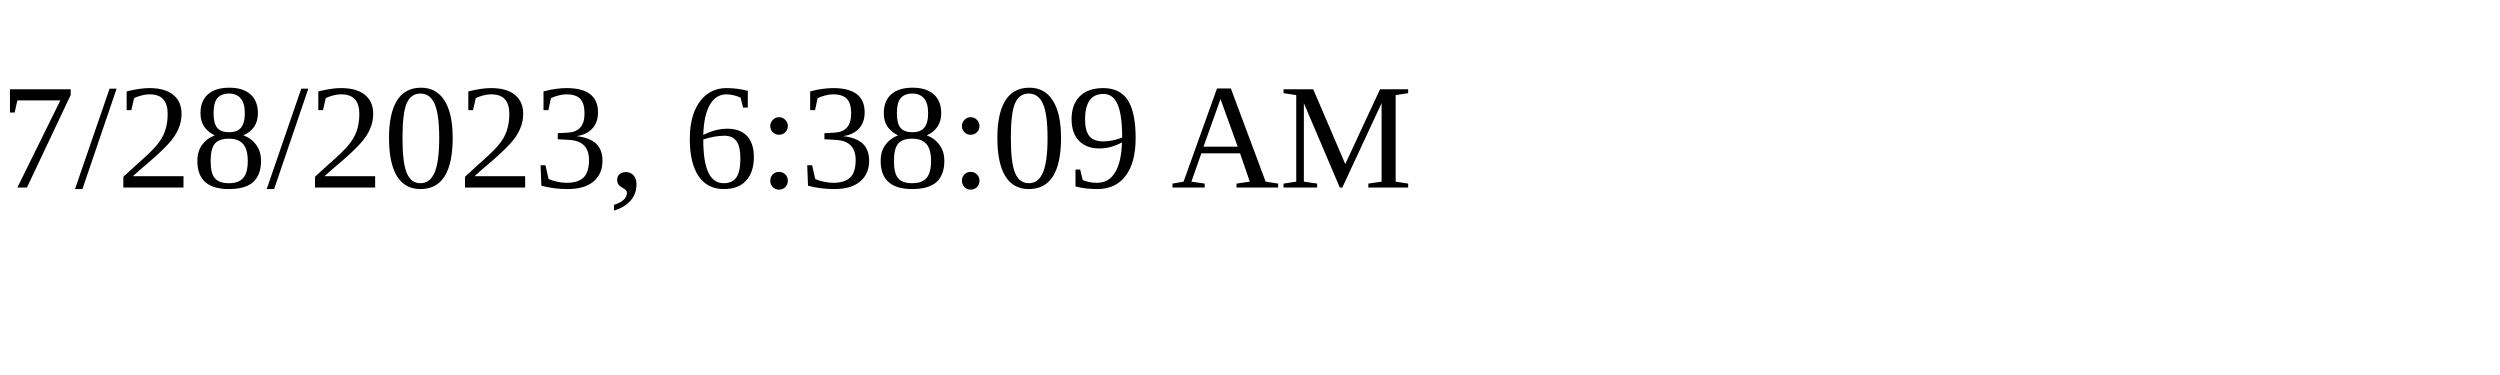
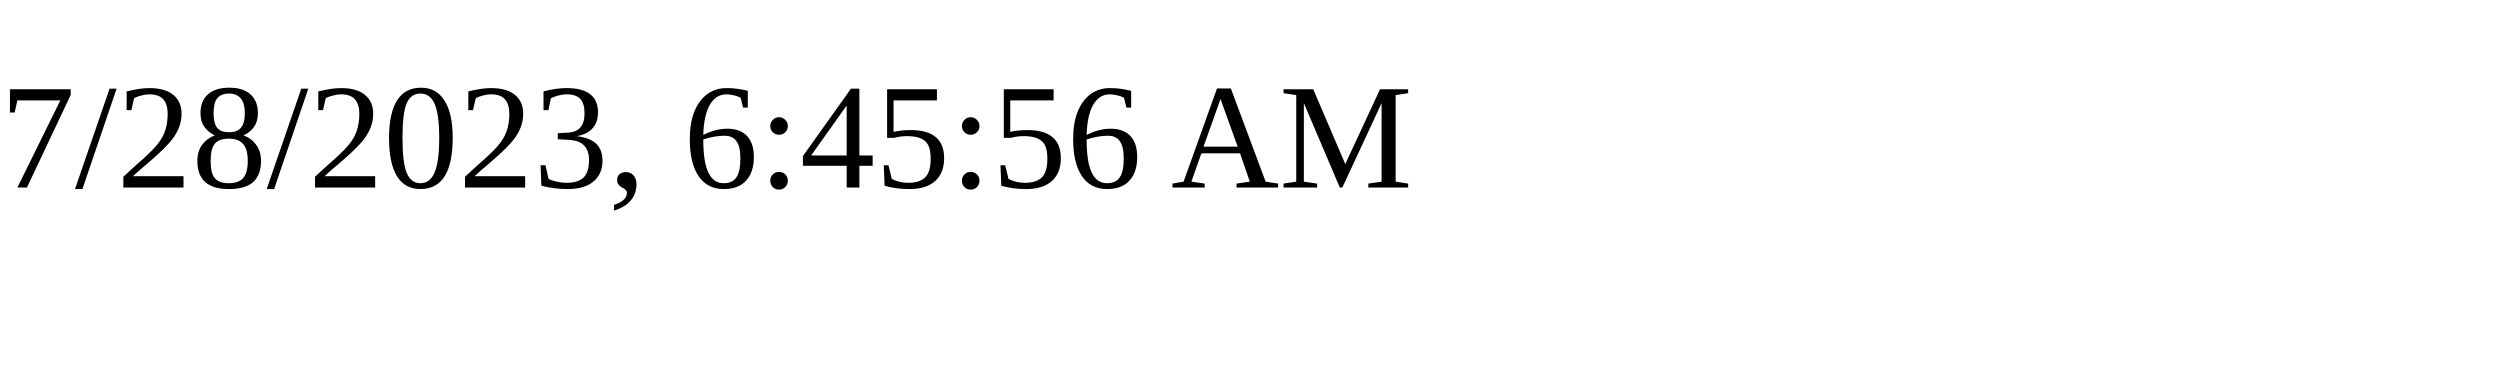
<svg xmlns="http://www.w3.org/2000/svg" height="30" width="200">
-   <text x="0" y="15">7/28/2023, 6:38:09 AM</text>
+   <text x="0" y="15">7/28/2023, 6:45:56 AM</text>
</svg>
